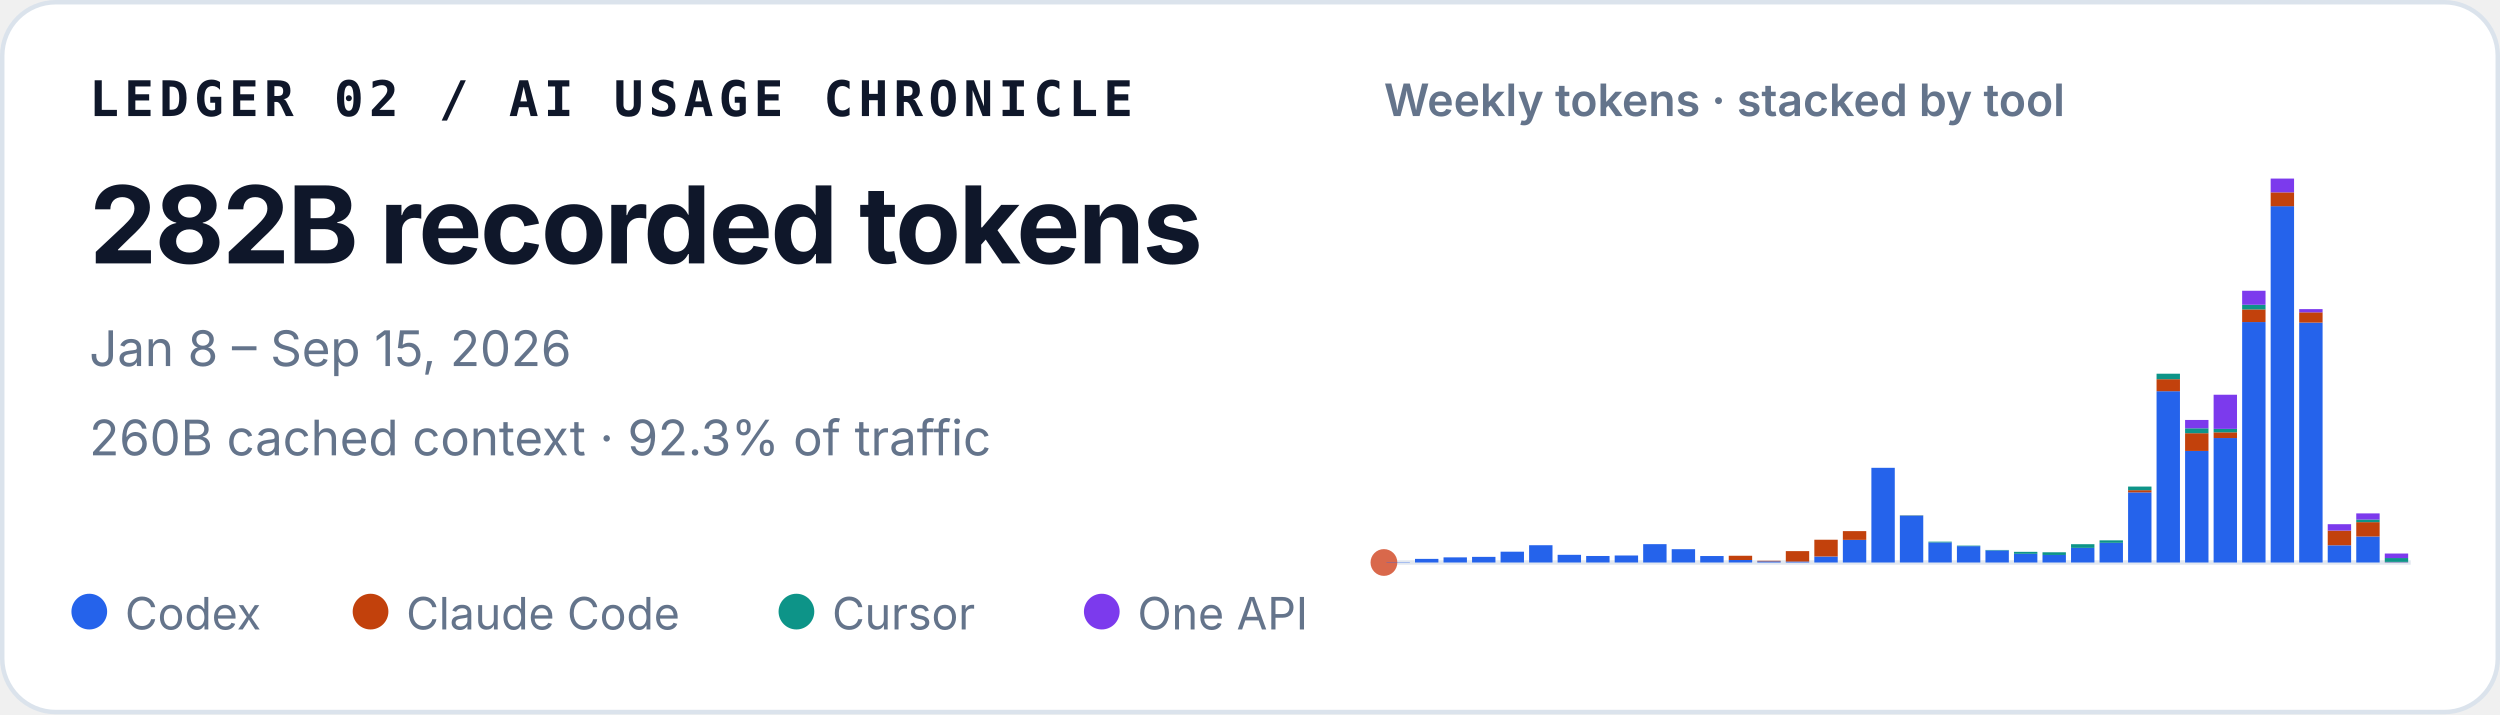
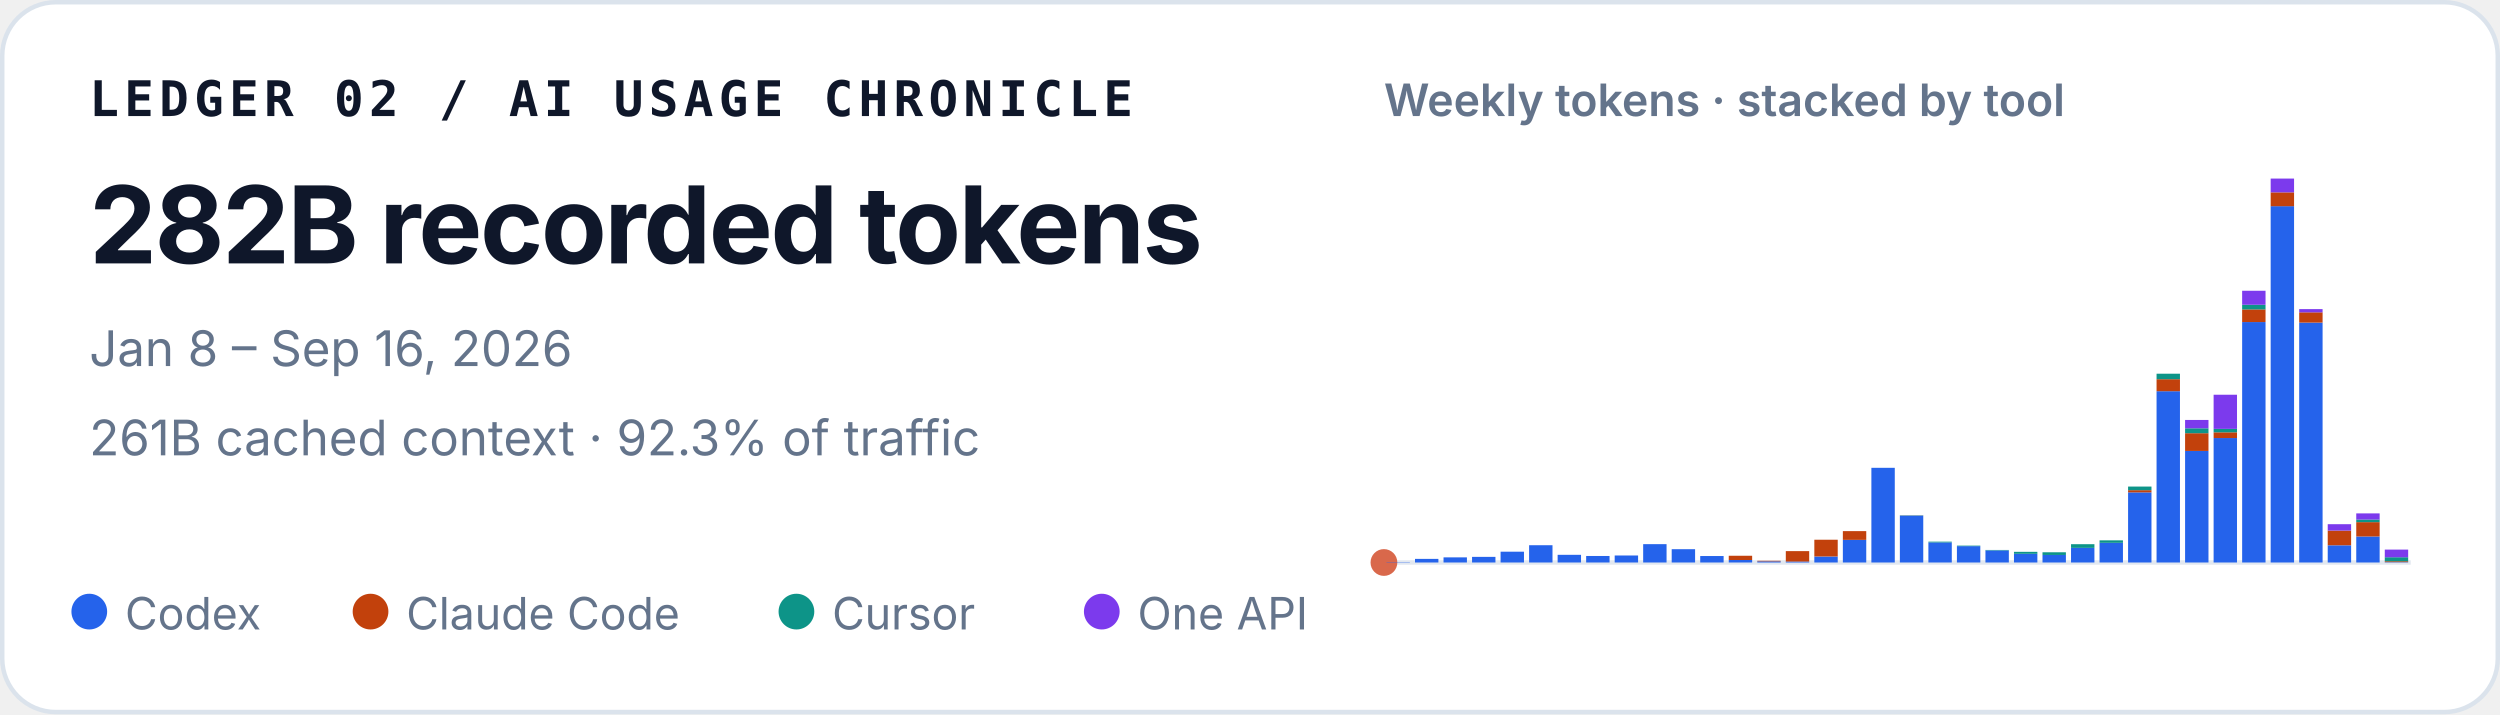
<svg xmlns="http://www.w3.org/2000/svg" width="560" height="160" viewBox="0 0 560 160" role="img" aria-labelledby="title desc">
  <style>
    text { font-family: ui-sans-serif, -apple-system, BlinkMacSystemFont, "Segoe UI", sans-serif; fill: #0f172a; }
    .identity { font-family: ui-monospace, SFMono-Regular, Menlo, Consolas, monospace; font-size: 11px; font-weight: 700; letter-spacing: .11em; }
    .total { font-size: 24px; font-weight: 720; letter-spacing: -.02em; }
    .meta { font-size: 11px; fill: #64748b; }
    .chart-title { font-size: 10px; font-weight: 600; fill: #64748b; }
    .legend { font-size: 10px; fill: #64748b; }
  </style>
  <rect x=".5" y=".5" width="559" height="159" rx="12" fill="#ffffff" stroke="#dbe3ec" />
  <text x="20" y="26" class="identity">LEDGER 02 / AI USAGE CHRONICLE</text>
  <text x="20" y="59" class="total">282B recorded tokens</text>
-   <text x="20" y="82" class="meta">Jan 8 – Sep 15, 2026</text>
-   <text x="20" y="102" class="meta">260B cached context · 92.3% of traffic</text>
+   <text x="20" y="82" class="meta">Jan 8 – Sep 16, 2026</text>
+   <text x="20" y="102" class="meta">261B cached context · 92.3% of traffic</text>
  <text x="310" y="26" class="chart-title">Weekly tokens · stacked by tool</text>
  <line x1="310" y1="126" x2="540" y2="126" stroke="#e2e8f0" />
  <circle cx="310" cy="126" r="3" fill="#D9684B" aria-hidden="true" />
  <g aria-label="Weekly token volume, stacked by tool">
    <rect x="310.57" y="125.93" width="5.24" height="0.07" fill="#2563eb" />
    <rect x="316.96" y="125.19" width="5.24" height="0.81" fill="#2563eb" />
    <rect x="323.35" y="124.85" width="5.24" height="1.15" fill="#2563eb" />
    <rect x="329.74" y="124.74" width="5.24" height="1.26" fill="#2563eb" />
    <rect x="336.13" y="123.58" width="5.24" height="2.42" fill="#2563eb" />
    <rect x="342.52" y="122.13" width="5.24" height="3.87" fill="#2563eb" />
    <rect x="348.91" y="124.28" width="5.24" height="1.72" fill="#2563eb" />
    <rect x="355.30" y="124.54" width="5.24" height="1.46" fill="#2563eb" />
    <rect x="361.69" y="124.43" width="5.24" height="1.57" fill="#2563eb" />
    <rect x="368.07" y="121.89" width="5.24" height="4.11" fill="#2563eb" />
    <rect x="374.46" y="123.02" width="5.24" height="2.98" fill="#2563eb" />
    <rect x="380.85" y="124.55" width="5.24" height="1.45" fill="#2563eb" />
    <rect x="387.24" y="125.44" width="5.24" height="0.56" fill="#2563eb" />
    <rect x="387.24" y="124.49" width="5.24" height="0.95" fill="#c2410c" />
    <rect x="393.63" y="125.74" width="5.24" height="0.26" fill="#2563eb" />
    <rect x="393.63" y="125.61" width="5.24" height="0.13" fill="#c2410c" />
    <rect x="400.02" y="125.78" width="5.24" height="0.22" fill="#2563eb" />
    <rect x="400.02" y="123.45" width="5.24" height="2.33" fill="#c2410c" />
    <rect x="406.41" y="124.66" width="5.24" height="1.34" fill="#2563eb" />
    <rect x="406.41" y="120.90" width="5.24" height="3.75" fill="#c2410c" />
    <rect x="412.80" y="120.93" width="5.24" height="5.07" fill="#2563eb" />
    <rect x="412.80" y="118.97" width="5.24" height="1.96" fill="#c2410c" />
    <rect x="419.19" y="104.79" width="5.24" height="21.21" fill="#2563eb" />
    <rect x="425.57" y="115.49" width="5.24" height="10.51" fill="#2563eb" />
    <rect x="425.57" y="115.47" width="5.24" height="0.03" fill="#c2410c" />
    <rect x="425.57" y="115.41" width="5.24" height="0.05" fill="#0d9488" />
    <rect x="431.96" y="121.50" width="5.24" height="4.50" fill="#2563eb" />
    <rect x="431.96" y="121.33" width="5.24" height="0.17" fill="#0d9488" />
    <rect x="438.35" y="122.34" width="5.24" height="3.66" fill="#2563eb" />
    <rect x="438.35" y="122.22" width="5.24" height="0.12" fill="#0d9488" />
    <rect x="444.74" y="123.29" width="5.24" height="2.71" fill="#2563eb" />
    <rect x="444.74" y="123.19" width="5.24" height="0.10" fill="#0d9488" />
    <rect x="451.13" y="124.05" width="5.24" height="1.95" fill="#2563eb" />
    <rect x="451.13" y="123.61" width="5.24" height="0.44" fill="#0d9488" />
    <rect x="457.52" y="124.31" width="5.24" height="1.69" fill="#2563eb" />
    <rect x="457.52" y="124.31" width="5.24" height="0.00" fill="#c2410c" />
    <rect x="457.52" y="123.71" width="5.24" height="0.60" fill="#0d9488" />
    <rect x="463.91" y="122.72" width="5.24" height="3.28" fill="#2563eb" />
    <rect x="463.91" y="121.90" width="5.24" height="0.82" fill="#0d9488" />
    <rect x="470.30" y="121.59" width="5.24" height="4.41" fill="#2563eb" />
    <rect x="470.30" y="121.04" width="5.24" height="0.55" fill="#0d9488" />
    <rect x="476.69" y="110.29" width="5.24" height="15.71" fill="#2563eb" />
    <rect x="476.69" y="109.80" width="5.24" height="0.49" fill="#c2410c" />
    <rect x="476.69" y="108.99" width="5.24" height="0.81" fill="#0d9488" />
    <rect x="476.69" y="108.99" width="5.24" height="0.00" fill="#7c3aed" />
    <rect x="483.07" y="87.63" width="5.24" height="38.37" fill="#2563eb" />
    <rect x="483.07" y="84.94" width="5.24" height="2.69" fill="#c2410c" />
    <rect x="483.07" y="83.71" width="5.24" height="1.23" fill="#0d9488" />
    <rect x="489.46" y="101.02" width="5.24" height="24.98" fill="#2563eb" />
    <rect x="489.46" y="97.04" width="5.24" height="3.97" fill="#c2410c" />
    <rect x="489.46" y="95.94" width="5.24" height="1.10" fill="#0d9488" />
    <rect x="489.46" y="94.07" width="5.24" height="1.87" fill="#7c3aed" />
    <rect x="495.85" y="98.12" width="5.24" height="27.88" fill="#2563eb" />
    <rect x="495.85" y="96.84" width="5.24" height="1.28" fill="#c2410c" />
    <rect x="495.85" y="96.07" width="5.24" height="0.77" fill="#0d9488" />
    <rect x="495.85" y="88.42" width="5.24" height="7.65" fill="#7c3aed" />
    <rect x="502.24" y="72.14" width="5.24" height="53.86" fill="#2563eb" />
    <rect x="502.24" y="69.30" width="5.24" height="2.84" fill="#c2410c" />
    <rect x="502.24" y="68.27" width="5.24" height="1.04" fill="#0d9488" />
    <rect x="502.24" y="65.13" width="5.24" height="3.14" fill="#7c3aed" />
    <rect x="508.63" y="46.18" width="5.24" height="79.82" fill="#2563eb" />
    <rect x="508.63" y="43.09" width="5.24" height="3.10" fill="#c2410c" />
    <rect x="508.63" y="40.00" width="5.24" height="3.09" fill="#7c3aed" />
    <rect x="515.02" y="72.26" width="5.24" height="53.74" fill="#2563eb" />
    <rect x="515.02" y="69.96" width="5.24" height="2.30" fill="#c2410c" />
    <rect x="515.02" y="69.24" width="5.24" height="0.73" fill="#7c3aed" />
    <rect x="521.41" y="122.15" width="5.24" height="3.85" fill="#2563eb" />
    <rect x="521.41" y="118.85" width="5.24" height="3.29" fill="#c2410c" />
    <rect x="521.41" y="117.42" width="5.24" height="1.43" fill="#7c3aed" />
    <rect x="527.80" y="120.17" width="5.24" height="5.83" fill="#2563eb" />
    <rect x="527.80" y="116.96" width="5.24" height="3.21" fill="#c2410c" />
    <rect x="527.80" y="116.37" width="5.24" height="0.59" fill="#0d9488" />
    <rect x="527.80" y="115.00" width="5.24" height="1.38" fill="#7c3aed" />
    <rect x="534.19" y="125.92" width="5.24" height="0.08" fill="#2563eb" />
-     <rect x="534.19" y="125.87" width="5.24" height="0.05" fill="#c2410c" />
-     <rect x="534.19" y="125.00" width="5.24" height="0.86" fill="#0d9488" />
-     <rect x="534.19" y="123.99" width="5.24" height="1.02" fill="#7c3aed" />
+     <rect x="534.19" y="125.72" width="5.24" height="0.20" fill="#c2410c" />
+     <rect x="534.19" y="124.82" width="5.24" height="0.90" fill="#0d9488" />
+     <rect x="534.19" y="123.11" width="5.24" height="1.72" fill="#7c3aed" />
  </g>
  <circle cx="20" cy="137" r="4" fill="#2563eb" />
  <text x="28" y="141" class="legend">Codex</text>
  <circle cx="83" cy="137" r="4" fill="#c2410c" />
  <text x="91" y="141" class="legend">Claude Code</text>
  <circle cx="178.4" cy="137" r="4" fill="#0d9488" />
  <text x="186.4" y="141" class="legend">Cursor</text>
  <circle cx="246.8" cy="137" r="4" fill="#7c3aed" />
  <text x="254.8" y="141" class="legend">One API</text>
</svg>
